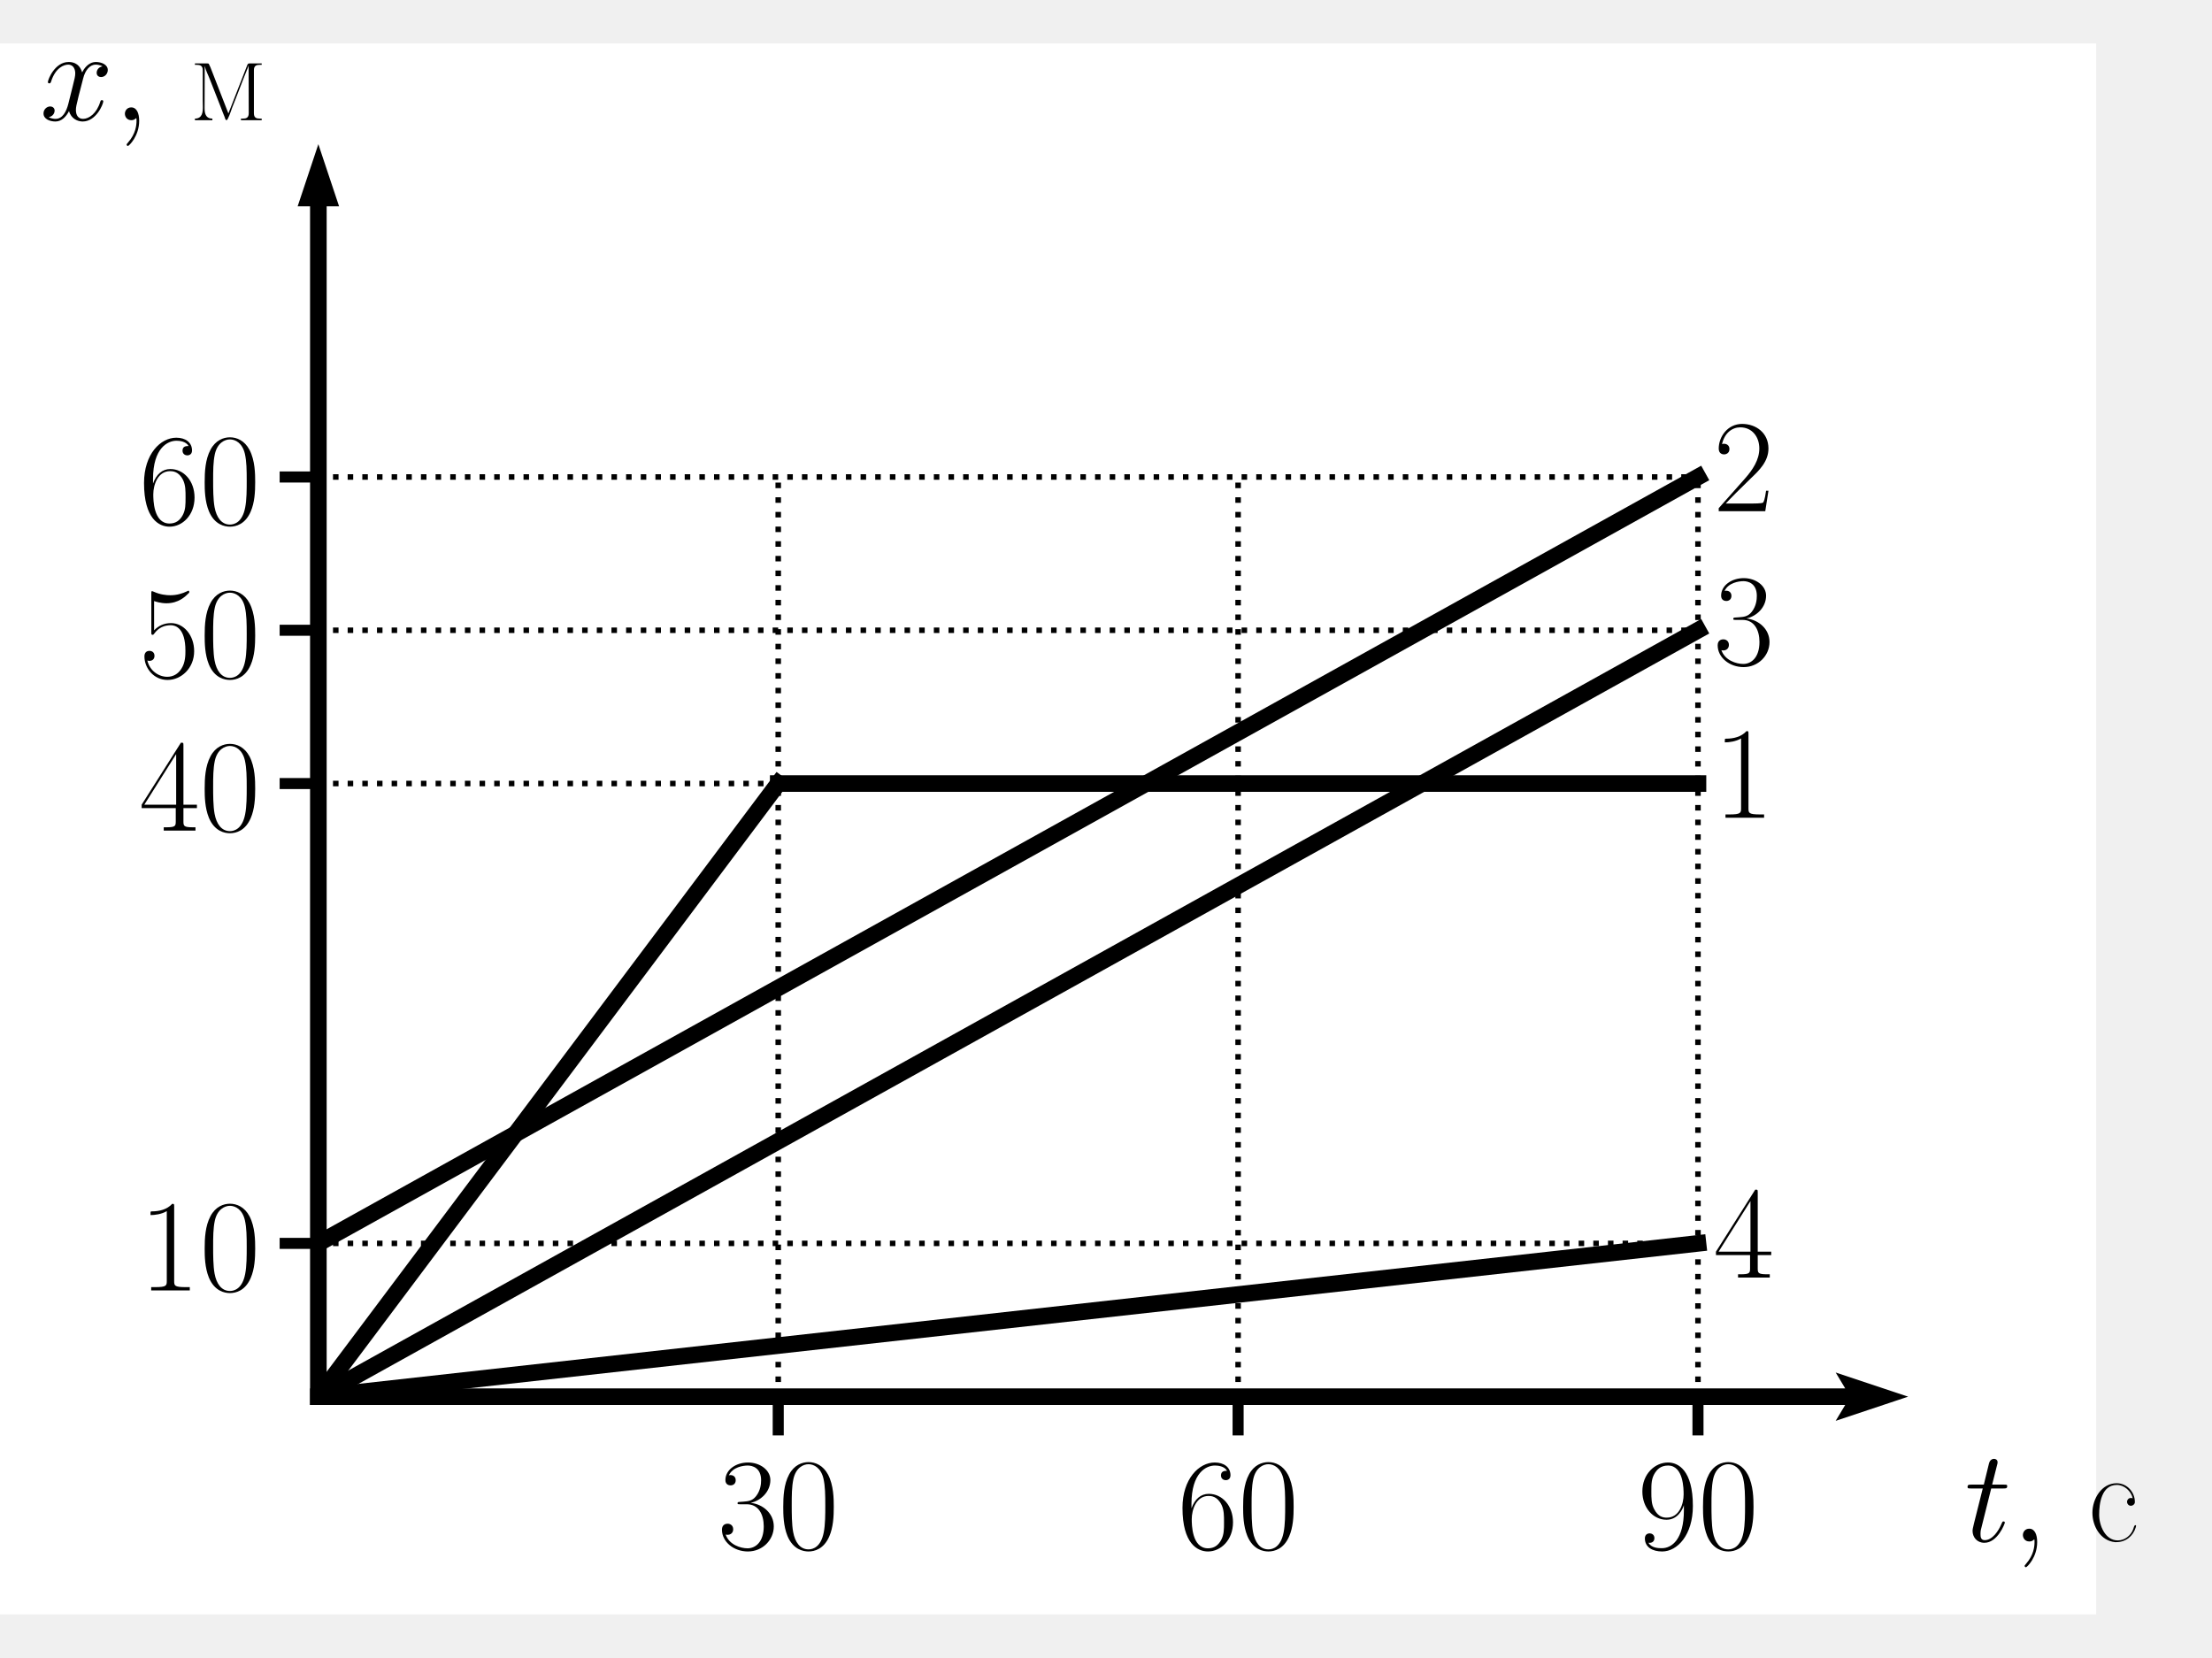
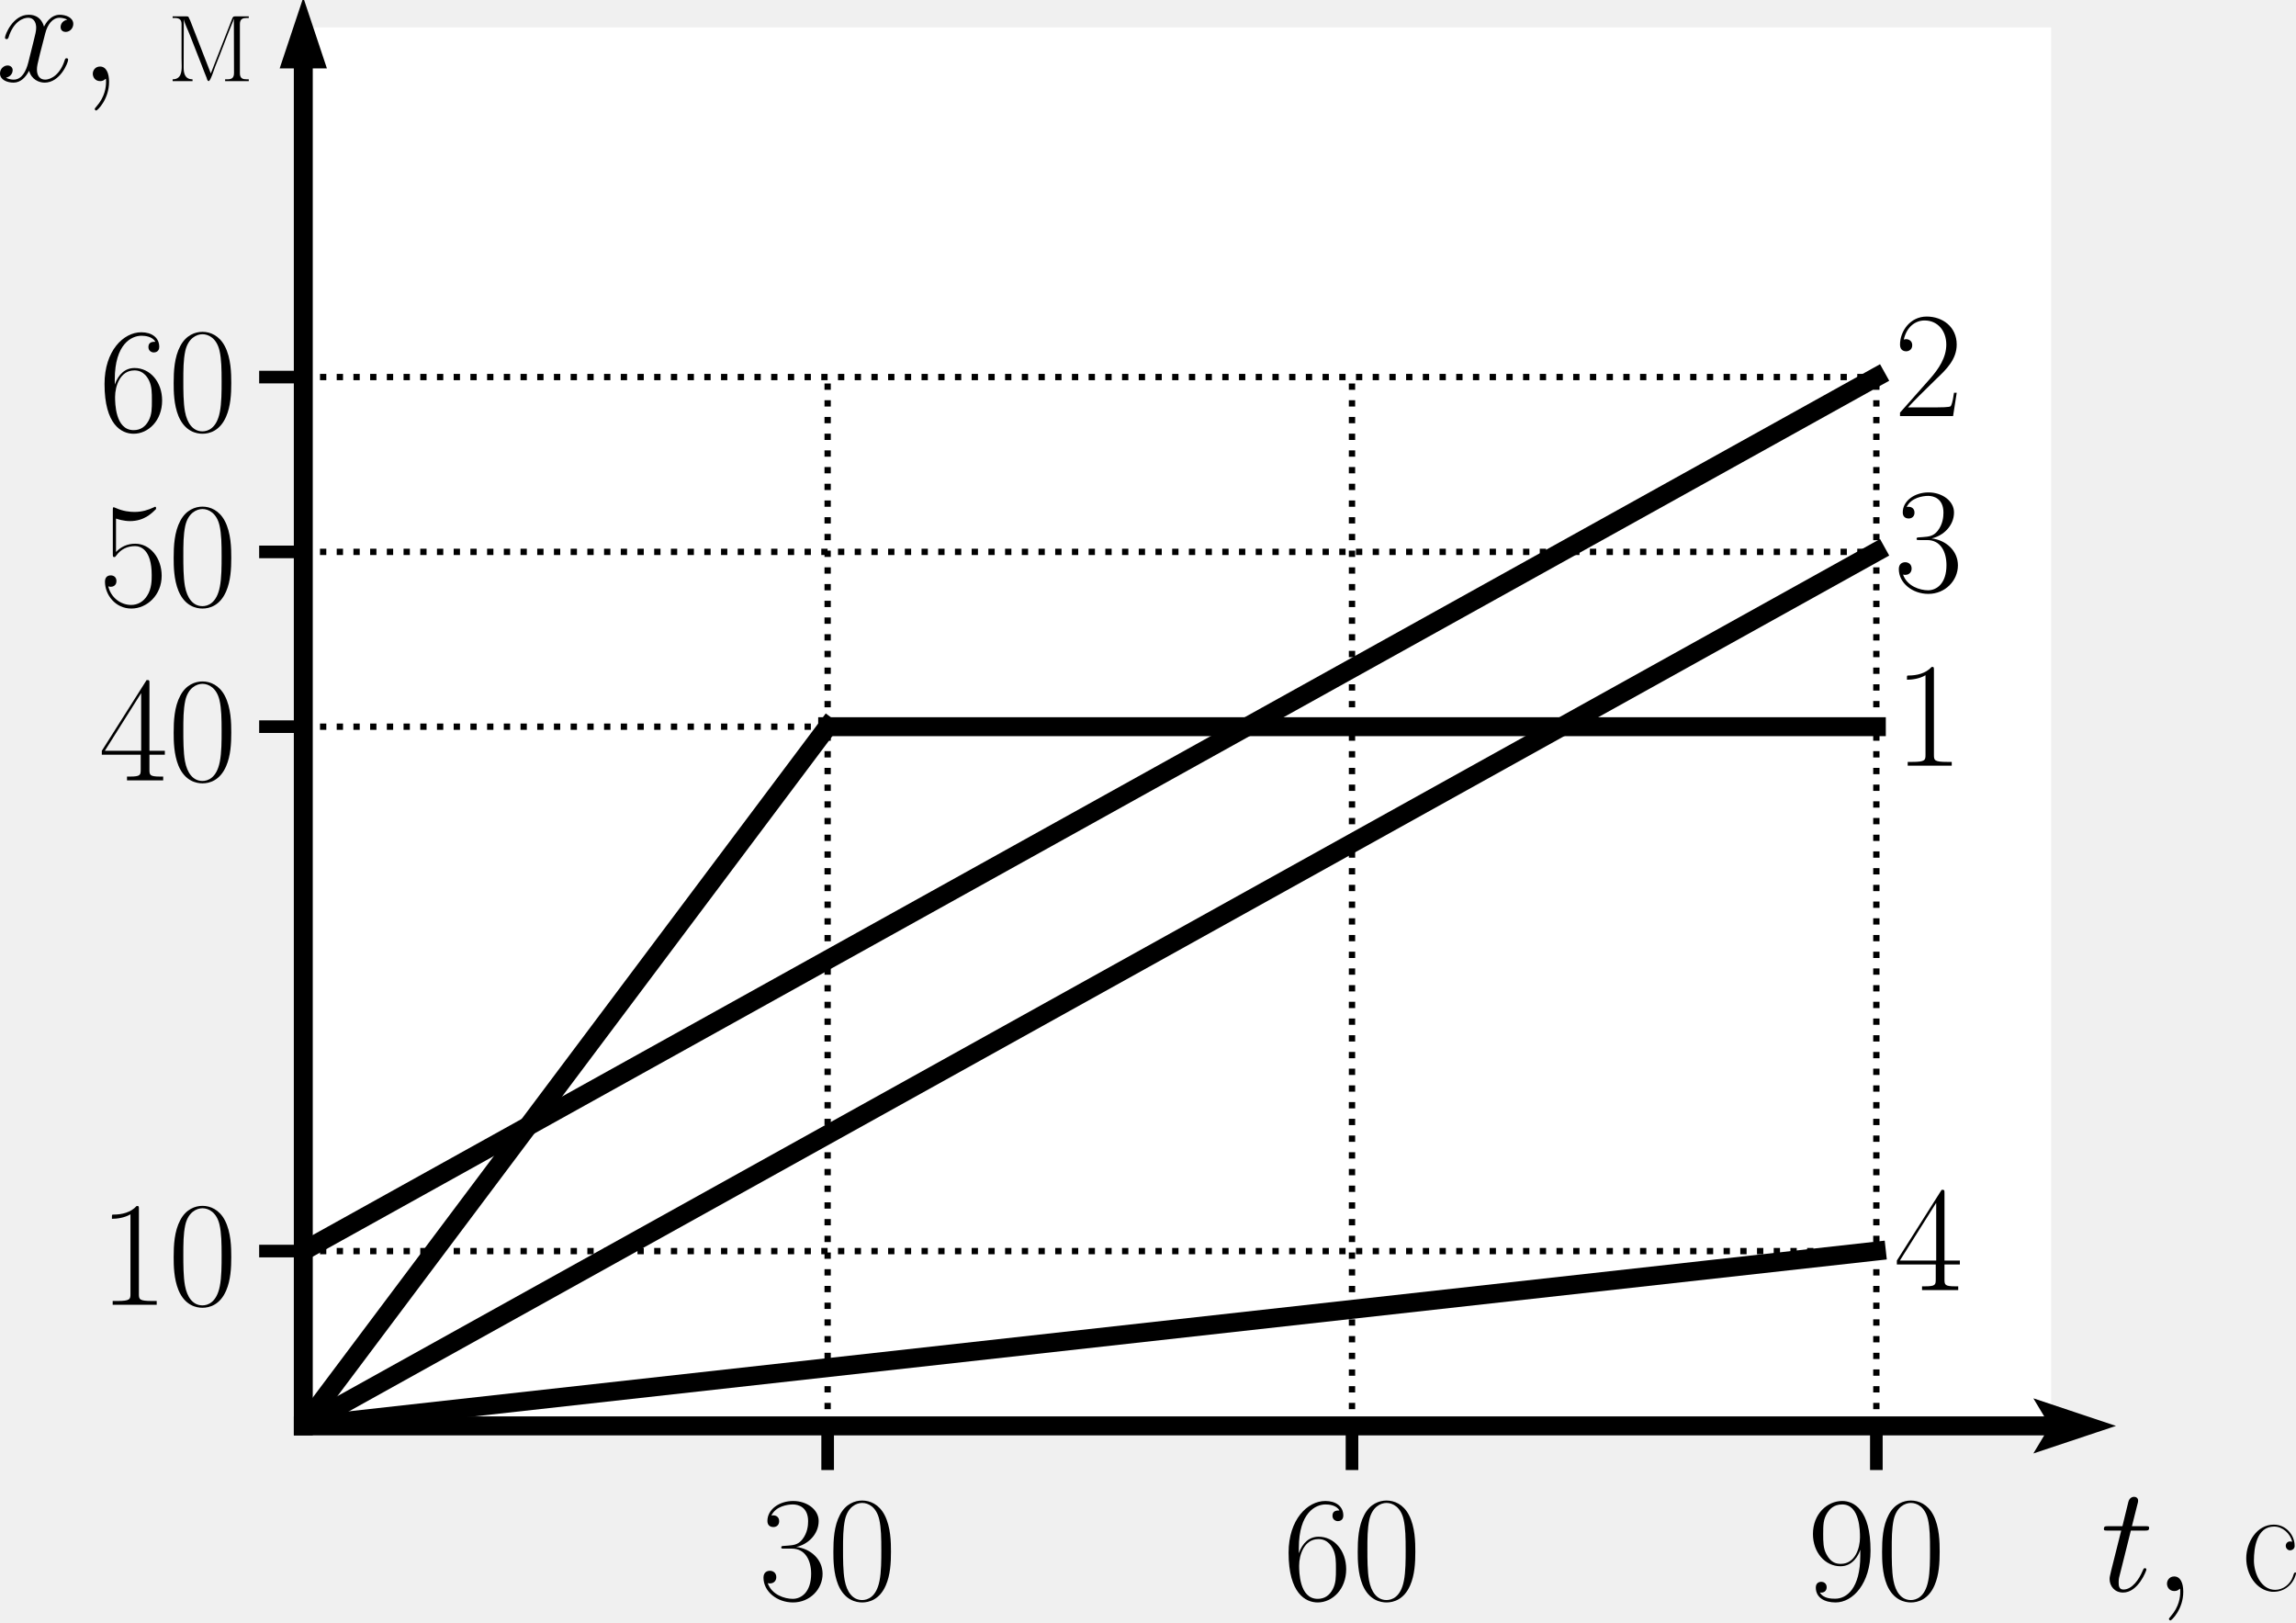
- <svg xmlns="http://www.w3.org/2000/svg" xmlns:xlink="http://www.w3.org/1999/xlink" width="379.053pt" height="284.098pt" viewBox="0 0 400 284.098" version="1.1">
-   <defs>
-     <style type="text/css">*{stroke-linejoin: round; stroke-linecap: butt}</style>
+ <svg xmlns="http://www.w3.org/2000/svg" xmlns:xlink="http://www.w3.org/1999/xlink" width="345.065pt" height="243.876pt" viewBox="0 0 364.134 243.876" version="1.1" id="svg46">
+   <defs id="defs1">
+     <style type="text/css" id="style1">*{stroke-linejoin: round; stroke-linecap: butt}</style>
  </defs>
-   <g id="figure_1">
-     <g id="patch_1">
-       <path d="M 0 284.098  L 379.053 284.098  L 379.053 0  L 0 0  z " style="fill: #ffffff" />
-     </g>
-     <g id="axes_1">
-       <g id="patch_2">
-         <path d="M 57.569 244.729  L 334.769 244.729  L 334.769 22.969  L 57.569 22.969  z " style="fill: #ffffff" />
-       </g>
-       <g id="patch_3">
-         <path d="M 340.313 244.729  L 335.324 246.393  L 336.322 244.731  L 57.569 244.731  L 57.569 244.728  L 336.322 244.728  L 335.324 243.066  z " style="stroke: #000000; stroke-width: 3; stroke-linejoin: miter" />
-       </g>
-       <g id="patch_4">
-         <path d="M 57.569 22.969  L 59.233 27.959  L 57.571 27.959  L 57.571 244.729  L 57.568 244.729  L 57.568 27.959  L 55.906 27.959  z " style="stroke: #000000; stroke-width: 3; stroke-linejoin: miter" />
-       </g>
-       <g id="matplotlib.axis_1">
-         <g id="xtick_1">
-           <g id="line2d_1">
-             <defs>
-               <path id="mb26b330ba6" d="M 0 0  L 0 7  " style="stroke: #000000; stroke-width: 2" />
-             </defs>
-             <g>
-               <use xlink:href="#mb26b330ba6" x="140.729" y="244.729" style="stroke: #000000; stroke-width: 2" />
-             </g>
-           </g>
-           <g id="text_1">
-             <g transform="translate(129.7638 272.2479) scale(0.24 -0.24)">
-               <defs>
-                 <path id="CMR17-33" d="M 1414 2157  C 1984 2157 2234 1662 2234 1090  C 2234 320 1824 25 1453 25  C 1114 25 563 194 390 693  C 422 680 454 680 486 680  C 640 680 755 782 755 948  C 755 1133 614 1216 486 1216  C 378 1216 211 1165 211 926  C 211 335 787 -128 1466 -128  C 2176 -128 2720 430 2720 1085  C 2720 1707 2208 2157 1600 2227  C 2086 2328 2554 2756 2554 3329  C 2554 3820 2048 4179 1472 4179  C 890 4179 378 3829 378 3329  C 378 3110 544 3072 627 3072  C 762 3072 877 3155 877 3321  C 877 3486 762 3569 627 3569  C 602 3569 570 3569 544 3557  C 730 3959 1235 4032 1459 4032  C 1683 4032 2106 3925 2106 3320  C 2106 3143 2080 2828 1862 2550  C 1670 2304 1453 2304 1242 2284  C 1210 2284 1062 2269 1037 2269  C 992 2263 966 2257 966 2208  C 966 2163 973 2157 1101 2157  L 1414 2157  z " transform="scale(0.015625)" />
-                 <path id="CMR17-30" d="M 2688 2025  C 2688 2416 2682 3080 2413 3591  C 2176 4039 1798 4198 1466 4198  C 1158 4198 768 4058 525 3597  C 269 3118 243 2524 243 2025  C 243 1661 250 1106 448 619  C 723 -39 1216 -128 1466 -128  C 1760 -128 2208 -7 2470 600  C 2662 1042 2688 1559 2688 2025  z M 1466 -26  C 1056 -26 813 325 723 812  C 653 1188 653 1738 653 2096  C 653 2588 653 2997 736 3387  C 858 3929 1216 4096 1466 4096  C 1728 4096 2067 3923 2189 3400  C 2272 3036 2278 2607 2278 2096  C 2278 1680 2278 1169 2202 792  C 2067 95 1690 -26 1466 -26  z " transform="scale(0.015625)" />
-               </defs>
-               <use xlink:href="#CMR17-33" transform="scale(0.996264)" />
-               <use xlink:href="#CMR17-30" transform="translate(45.69048 0) scale(0.996264)" />
-             </g>
-           </g>
-         </g>
-         <g id="xtick_2">
-           <g id="line2d_2">
-             <g>
-               <use xlink:href="#mb26b330ba6" x="223.889" y="244.729" style="stroke: #000000; stroke-width: 2" />
-             </g>
-           </g>
-           <g id="text_2">
-             <g transform="translate(212.9238 272.2479) scale(0.24 -0.24)">
-               <defs>
-                 <path id="CMR17-36" d="M 678 2176  C 678 3690 1395 4032 1811 4032  C 1946 4032 2272 4009 2400 3776  C 2298 3776 2106 3776 2106 3553  C 2106 3381 2246 3323 2336 3323  C 2394 3323 2566 3348 2566 3560  C 2566 3954 2246 4179 1805 4179  C 1043 4179 243 3390 243 1984  C 243 253 966 -128 1478 -128  C 2099 -128 2688 427 2688 1283  C 2688 2081 2170 2662 1517 2662  C 1126 2662 838 2407 678 1960  L 678 2176  z M 1478 25  C 691 25 691 1200 691 1436  C 691 1896 909 2560 1504 2560  C 1613 2560 1926 2560 2138 2120  C 2253 1870 2253 1609 2253 1289  C 2253 944 2253 690 2118 434  C 1978 171 1773 25 1478 25  z " transform="scale(0.015625)" />
-               </defs>
-               <use xlink:href="#CMR17-36" transform="scale(0.996264)" />
-               <use xlink:href="#CMR17-30" transform="translate(45.69048 0) scale(0.996264)" />
-             </g>
-           </g>
-         </g>
-         <g id="xtick_3">
-           <g id="line2d_3">
-             <g>
-               <use xlink:href="#mb26b330ba6" x="307.049" y="244.729" style="stroke: #000000; stroke-width: 2" />
-             </g>
-           </g>
-           <g id="text_3">
-             <g transform="translate(296.0838 272.2479) scale(0.24 -0.24)">
-               <defs>
-                 <path id="CMR17-39" d="M 2253 1864  C 2253 464 1670 31 1190 31  C 1043 31 685 31 538 294  C 704 268 826 357 826 518  C 826 692 685 749 595 749  C 538 749 365 723 365 506  C 365 71 742 -128 1203 -128  C 1939 -128 2688 674 2688 2073  C 2688 3817 1971 4179 1485 4179  C 851 4179 243 3628 243 2778  C 243 1991 762 1408 1414 1408  C 1952 1408 2189 1903 2253 2112  L 2253 1864  z M 1427 1510  C 1254 1510 1011 1542 813 1922  C 678 2169 678 2461 678 2771  C 678 3146 678 3405 858 3684  C 947 3817 1114 4032 1485 4032  C 2240 4032 2240 2885 2240 2632  C 2240 2182 2035 1510 1427 1510  z " transform="scale(0.015625)" />
-               </defs>
-               <use xlink:href="#CMR17-39" transform="scale(0.996264)" />
-               <use xlink:href="#CMR17-30" transform="translate(45.69048 0) scale(0.996264)" />
-             </g>
-           </g>
-         </g>
-         <g id="text_4">
-           <g transform="translate(355.2694 270.9164) scale(0.24 -0.24)">
-             <defs>
-               <path id="CMMI12-74" d="M 1286 2566  L 1875 2566  C 1997 2566 2061 2566 2061 2681  C 2061 2752 2022 2752 1894 2752  L 1331 2752  L 1568 3692  C 1594 3781 1594 3794 1594 3840  C 1594 3943 1510 4000 1427 4000  C 1376 4000 1229 3981 1178 3775  L 928 2752  L 326 2752  C 198 2752 141 2752 141 2630  C 141 2566 186 2566 307 2566  L 877 2566  L 454 881  C 403 658 384 594 384 511  C 384 211 595 -64 954 -64  C 1600 -64 1946 868 1946 912  C 1946 951 1920 970 1882 970  C 1869 970 1843 970 1830 944  C 1824 938 1818 931 1773 829  C 1638 511 1344 64 973 64  C 781 64 768 224 768 364  C 768 370 768 492 787 568  L 1286 2566  z " transform="scale(0.015625)" />
-               <path id="CMMI12-3b" d="M 1248 -31  C 1248 343 1126 619 864 619  C 659 619 557 453 557 313  C 557 172 653 0 870 0  C 954 0 1024 26 1082 83  C 1094 96 1101 96 1107 96  C 1120 96 1120 5 1120 -27  C 1120 -240 1082 -659 710 -1080  C 640 -1157 640 -1170 640 -1183  C 640 -1216 672 -1248 704 -1248  C 755 -1248 1248 -771 1248 -31  z " transform="scale(0.015625)" />
-               <path id="SFRM3583-f1" d="M 2221 2092  C 2189 2099 2157 2105 2125 2105  C 2022 2105 1946 2016 1946 1920  C 1946 1824 2022 1728 2131 1728  C 2221 1728 2310 1792 2323 1888  L 2323 1926  C 2323 2366 1965 2819 1440 2819  C 717 2819 269 2069 269 1390  C 269 718 678 32 1363 -32  L 1427 -32  C 1882 -32 2240 257 2368 688  C 2374 713 2381 739 2381 765  C 2381 784 2368 790 2355 790  C 2285 790 2272 669 2246 604  C 2131 276 1824 51 1498 51  C 890 51 595 769 595 1295  C 595 1833 710 2737 1453 2737  C 1811 2737 2138 2443 2221 2092  z " transform="scale(0.015625)" />
-             </defs>
-             <use xlink:href="#CMMI12-74" transform="scale(0.996264)" />
-             <use xlink:href="#CMMI12-3b" transform="translate(35.22633 0) scale(0.996264)" />
-             <use xlink:href="#SFRM3583-f1" transform="translate(92.08366 0) scale(0.996264)" />
-           </g>
-         </g>
-       </g>
-       <g id="matplotlib.axis_2">
-         <g id="ytick_1">
-           <g id="line2d_4">
-             <defs>
-               <path id="md644cd19d6" d="M 0 0  L -7 0  " style="stroke: #000000; stroke-width: 2" />
-             </defs>
-             <g>
-               <use xlink:href="#md644cd19d6" x="57.569" y="217.009" style="stroke: #000000; stroke-width: 2" />
-             </g>
-           </g>
-           <g id="text_5">
-             <g transform="translate(25.13805 225.5187) scale(0.24 -0.24)">
-               <defs>
-                 <path id="CMR17-31" d="M 1702 4058  C 1702 4192 1696 4192 1606 4192  C 1357 3916 979 3827 621 3827  C 602 3827 570 3827 563 3808  C 557 3795 557 3782 557 3648  C 755 3648 1088 3686 1344 3839  L 1344 461  C 1344 236 1331 160 781 160  L 589 160  L 589 0  C 896 0 1216 0 1523 0  C 1830 0 2150 0 2458 0  L 2458 160  L 2266 160  C 1715 160 1702 230 1702 458  L 1702 4058  z " transform="scale(0.015625)" />
-               </defs>
-               <use xlink:href="#CMR17-31" transform="scale(0.996264)" />
-               <use xlink:href="#CMR17-30" transform="translate(45.69048 0) scale(0.996264)" />
-             </g>
-           </g>
-         </g>
-         <g id="ytick_2">
-           <g id="line2d_5">
-             <g>
-               <use xlink:href="#md644cd19d6" x="57.569" y="106.129" style="stroke: #000000; stroke-width: 2" />
-             </g>
-           </g>
-           <g id="text_6">
-             <g transform="translate(25.13805 114.6387) scale(0.24 -0.24)">
-               <defs>
-                 <path id="CMR17-35" d="M 730 3692  C 794 3666 1056 3584 1325 3584  C 1920 3584 2246 3911 2432 4100  C 2432 4157 2432 4192 2394 4192  C 2387 4192 2374 4192 2323 4163  C 2099 4058 1837 3973 1517 3973  C 1325 3973 1037 3999 723 4139  C 653 4171 640 4171 634 4171  C 602 4171 595 4164 595 4037  L 595 2203  C 595 2089 595 2057 659 2057  C 691 2057 704 2070 736 2114  C 941 2401 1222 2522 1542 2522  C 1766 2522 2246 2382 2246 1289  C 2246 1085 2246 715 2054 421  C 1894 159 1645 25 1370 25  C 947 25 518 320 403 814  C 429 807 480 795 506 795  C 589 795 749 840 749 1038  C 749 1210 627 1280 506 1280  C 358 1280 262 1190 262 1011  C 262 454 704 -128 1382 -128  C 2042 -128 2669 440 2669 1264  C 2669 2030 2170 2624 1549 2624  C 1222 2624 947 2503 730 2274  L 730 3692  z " transform="scale(0.015625)" />
-               </defs>
-               <use xlink:href="#CMR17-35" transform="scale(0.996264)" />
-               <use xlink:href="#CMR17-30" transform="translate(45.69048 0) scale(0.996264)" />
-             </g>
-           </g>
-         </g>
-         <g id="ytick_3">
-           <g id="line2d_6">
-             <g>
-               <use xlink:href="#md644cd19d6" x="57.569" y="133.849" style="stroke: #000000; stroke-width: 2" />
-             </g>
-           </g>
-           <g id="text_7">
-             <g transform="translate(25.13805 142.3587) scale(0.24 -0.24)">
-               <defs>
-                 <path id="CMR17-34" d="M 2150 4122  C 2150 4256 2144 4256 2029 4256  L 128 1254  L 128 1088  L 1779 1088  L 1779 457  C 1779 224 1766 160 1318 160  L 1197 160  L 1197 0  C 1402 0 1747 0 1965 0  C 2182 0 2528 0 2733 0  L 2733 160  L 2611 160  C 2163 160 2150 224 2150 457  L 2150 1088  L 2803 1088  L 2803 1254  L 2150 1254  L 2150 4122  z M 1798 3703  L 1798 1254  L 256 1254  L 1798 3703  z " transform="scale(0.015625)" />
-               </defs>
-               <use xlink:href="#CMR17-34" transform="scale(0.996264)" />
-               <use xlink:href="#CMR17-30" transform="translate(45.69048 0) scale(0.996264)" />
-             </g>
-           </g>
-         </g>
-         <g id="ytick_4">
-           <g id="line2d_7">
-             <g>
-               <use xlink:href="#md644cd19d6" x="57.569" y="78.409" style="stroke: #000000; stroke-width: 2" />
-             </g>
-           </g>
-           <g id="text_8">
-             <g transform="translate(25.13805 86.91867) scale(0.24 -0.24)">
-               <use xlink:href="#CMR17-36" transform="scale(0.996264)" />
-               <use xlink:href="#CMR17-30" transform="translate(45.69048 0) scale(0.996264)" />
-             </g>
-           </g>
-         </g>
-         <g id="text_9">
-           <g transform="translate(7.2 13.88415) scale(0.24 -0.24)">
-             <defs>
-               <path id="CMMI12-78" d="M 3034 2606  C 2829 2567 2752 2414 2752 2293  C 2752 2139 2874 2088 2963 2088  C 3155 2088 3290 2254 3290 2427  C 3290 2695 2982 2816 2714 2816  C 2323 2816 2106 2433 2048 2312  C 1901 2816 1504 2816 1389 2816  C 736 2816 390 1980 390 1839  C 390 1814 416 1782 461 1782  C 512 1782 525 1820 538 1846  C 755 2555 1184 2689 1370 2689  C 1658 2689 1715 2420 1715 2267  C 1715 2127 1677 1980 1600 1673  L 1382 798  C 1286 415 1101 64 762 64  C 730 64 570 64 435 147  C 666 192 717 383 717 460  C 717 588 621 664 499 664  C 346 664 179 530 179 326  C 179 57 480 -64 755 -64  C 1062 -64 1280 179 1414 441  C 1517 64 1837 -64 2074 -64  C 2726 -64 3072 773 3072 913  C 3072 945 3046 971 3008 971  C 2950 971 2944 939 2925 888  C 2752 326 2381 64 2093 64  C 1869 64 1747 230 1747 492  C 1747 632 1773 734 1875 1156  L 2099 2024  C 2195 2408 2413 2689 2707 2689  C 2720 2689 2899 2689 3034 2606  z " transform="scale(0.015625)" />
-               <path id="SFRM3583-ec" d="M 294 2749  L 294 2679  L 384 2679  C 538 2679 672 2641 672 2423  L 672 979  C 672 870 678 755 678 639  C 678 404 659 77 294 77  L 294 0  L 1139 0  L 1139 77  C 787 77 762 378 762 588  L 768 2628  C 813 2410 947 2168 1030 1944  L 1549 620  C 1606 460 1670 308 1734 148  C 1747 103 1766 7 1824 0  C 1894 0 2029 416 2099 614  C 2342 1209 2560 1816 2803 2410  C 2835 2487 2874 2570 2893 2653  L 2899 340  C 2899 109 2771 77 2611 77  L 2522 77  L 2522 0  L 3526 0  L 3526 77  L 3437 77  C 3277 77 3149 109 3149 333  L 3149 2423  C 3149 2647 3283 2679 3437 2679  L 3526 2679  L 3526 2749  L 2938 2749  L 2874 2737  L 2835 2685  L 1914 326  L 1043 2564  L 960 2737  L 890 2749  L 294 2749  z " transform="scale(0.015625)" />
-             </defs>
-             <use xlink:href="#CMMI12-78" transform="scale(0.996264)" />
-             <use xlink:href="#CMMI12-3b" transform="translate(55.43406 0) scale(0.996264)" />
-             <use xlink:href="#SFRM3583-ec" transform="translate(112.2914 0) scale(0.996264)" />
-           </g>
-         </g>
-       </g>
-       <g id="line2d_8">
-         <path d="M 57.569 244.729  L 140.729 133.849  " clip-path="url(#p27cbcb61f3)" style="fill: none; stroke: #000000; stroke-width: 3; stroke-linecap: square" />
-       </g>
-       <g id="line2d_9">
-         <path d="M 140.729 133.849  L 307.049 133.849  " clip-path="url(#p27cbcb61f3)" style="fill: none; stroke: #000000; stroke-width: 3; stroke-linecap: square" />
-       </g>
-       <g id="line2d_10">
-         <path d="M 57.569 244.729  L 307.049 106.129  " clip-path="url(#p27cbcb61f3)" style="fill: none; stroke: #000000; stroke-width: 3; stroke-linecap: square" />
-       </g>
-       <g id="line2d_11">
-         <path d="M 57.569 217.009  L 307.049 78.409  " clip-path="url(#p27cbcb61f3)" style="fill: none; stroke: #000000; stroke-width: 3; stroke-linecap: square" />
-       </g>
-       <g id="line2d_12">
-         <path d="M 57.569 244.729  L 307.049 217.009  " clip-path="url(#p27cbcb61f3)" style="fill: none; stroke: #000000; stroke-width: 3; stroke-linecap: square" />
-       </g>
-       <g id="line2d_13">
-         <path d="M 140.729 244.729  L 140.729 78.409  " clip-path="url(#p27cbcb61f3)" style="fill: none; stroke-dasharray: 1,1.65; stroke-dashoffset: 0; stroke: #000000" />
-       </g>
-       <g id="line2d_14">
-         <path d="M 223.889 244.729  L 223.889 78.409  " clip-path="url(#p27cbcb61f3)" style="fill: none; stroke-dasharray: 1,1.65; stroke-dashoffset: 0; stroke: #000000" />
-       </g>
-       <g id="line2d_15">
-         <path d="M 307.049 244.729  L 307.049 78.409  " clip-path="url(#p27cbcb61f3)" style="fill: none; stroke-dasharray: 1,1.65; stroke-dashoffset: 0; stroke: #000000" />
-       </g>
-       <g id="line2d_16">
-         <path d="M 57.569 133.849  L 307.049 133.849  " clip-path="url(#p27cbcb61f3)" style="fill: none; stroke-dasharray: 1,1.65; stroke-dashoffset: 0; stroke: #000000" />
-       </g>
-       <g id="line2d_17">
-         <path d="M 57.569 217.009  L 307.049 217.009  " clip-path="url(#p27cbcb61f3)" style="fill: none; stroke-dasharray: 1,1.65; stroke-dashoffset: 0; stroke: #000000" />
-       </g>
-       <g id="line2d_18">
-         <path d="M 57.569 106.129  L 307.049 106.129  " clip-path="url(#p27cbcb61f3)" style="fill: none; stroke-dasharray: 1,1.65; stroke-dashoffset: 0; stroke: #000000" />
-       </g>
-       <g id="line2d_19">
-         <path d="M 57.569 78.409  L 307.049 78.409  " clip-path="url(#p27cbcb61f3)" style="fill: none; stroke-dasharray: 1,1.65; stroke-dashoffset: 0; stroke: #000000" />
-       </g>
-       <g id="patch_5">
-         <path d="M 57.569 244.729  L 57.569 22.969  " style="fill: none; stroke: #000000; stroke-width: 0.8; stroke-linejoin: miter; stroke-linecap: square" />
-       </g>
-       <g id="patch_6">
-         <path d="M 57.569 244.729  L 334.769 244.729  " style="fill: none; stroke: #000000; stroke-width: 0.8; stroke-linejoin: miter; stroke-linecap: square" />
-       </g>
-       <g id="text_10">
-         <g transform="translate(309.8215 140.0336) scale(0.24 -0.24)">
-           <use xlink:href="#CMR17-31" transform="scale(0.996264)" />
-         </g>
-       </g>
-       <g id="text_11">
-         <g transform="translate(309.8215 112.3136) scale(0.24 -0.24)">
-           <use xlink:href="#CMR17-33" transform="scale(0.996264)" />
-         </g>
-       </g>
-       <g id="text_12">
-         <g transform="translate(309.8215 84.59361) scale(0.24 -0.24)">
-           <defs>
-             <path id="CMR17-32" d="M 2669 989  L 2554 989  C 2490 536 2438 459 2413 420  C 2381 369 1920 369 1830 369  L 602 369  C 832 619 1280 1072 1824 1597  C 2214 1967 2669 2402 2669 3035  C 2669 3790 2067 4224 1395 4224  C 691 4224 262 3604 262 3030  C 262 2780 448 2748 525 2748  C 589 2748 781 2787 781 3010  C 781 3207 614 3264 525 3264  C 486 3264 448 3258 422 3245  C 544 3790 915 4058 1306 4058  C 1862 4058 2227 3617 2227 3035  C 2227 2479 1901 2000 1536 1584  L 262 146  L 262 0  L 2515 0  L 2669 989  z " transform="scale(0.015625)" />
-           </defs>
-           <use xlink:href="#CMR17-32" transform="scale(0.996264)" />
-         </g>
-       </g>
-       <g id="text_13">
-         <g transform="translate(309.8215 223.1936) scale(0.24 -0.24)">
-           <use xlink:href="#CMR17-34" transform="scale(0.996264)" />
-         </g>
-       </g>
-     </g>
-   </g>
-   <defs>
+   <g id="patch_2" transform="translate(-9.468224,-25.35355)">
+     <path d="M 57.569,244.729 H 334.769 V 22.969 H 57.569 Z" style="fill:#ffffff" id="path2" />
+   </g>
+   <g id="patch_3" transform="translate(-9.468224,-25.35355)">
+     <path d="m 340.313,244.729 -4.99,1.663 0.998,-1.662 H 57.569 v -0.003 H 336.322 l -0.998,-1.662 z" style="stroke:#000000;stroke-width:3;stroke-linejoin:miter" id="path3" />
+   </g>
+   <g id="patch_4" transform="translate(-9.468224,-25.35355)">
+     <path d="m 57.569,22.969 1.663,4.99 H 57.571 V 244.729 h -0.003 V 27.959 h -1.662 z" style="stroke:#000000;stroke-width:3;stroke-linejoin:miter" id="path4" />
+   </g>
+   <g id="xtick_1" transform="translate(-9.468224,-25.35355)">
+     <g id="line2d_1">
+       <defs id="defs4">
+         <path id="mb26b330ba6" d="M 0,0 V 7" style="stroke:#000000;stroke-width:2" />
+       </defs>
+       <g id="g4">
+         <use xlink:href="#mb26b330ba6" x="140.729" y="244.729" style="stroke:#000000;stroke-width:2" id="use4" />
+       </g>
+     </g>
+     <g id="text_1">
+       <g transform="matrix(0.24,0,0,-0.24,129.7638,272.2479)" id="g6">
+         <defs id="defs5">
+           <path id="CMR17-33" d="m 1414,2157 c 570,0 820,-495 820,-1067 C 2234,320 1824,25 1453,25 1114,25 563,194 390,693 c 32,-13 64,-13 96,-13 154,0 269,102 269,268 0,185 -141,268 -269,268 -108,0 -275,-51 -275,-290 0,-591 576,-1054 1255,-1054 710,0 1254,558 1254,1213 0,622 -512,1072 -1120,1142 486,101 954,529 954,1102 0,491 -506,850 -1082,850 -582,0 -1094,-350 -1094,-850 0,-219 166,-257 249,-257 135,0 250,83 250,249 0,165 -115,248 -250,248 -25,0 -57,0 -83,-12 186,402 691,475 915,475 224,0 647,-107 647,-712 0,-177 -26,-492 -244,-770 -192,-246 -409,-246 -620,-266 -32,0 -180,-15 -205,-15 -45,-6 -71,-12 -71,-61 0,-45 7,-51 135,-51 z" transform="scale(0.015625)" />
+           <path id="CMR17-30" d="m 2688,2025 c 0,391 -6,1055 -275,1566 -237,448 -615,607 -947,607 -308,0 -698,-140 -941,-601 C 269,3118 243,2524 243,2025 c 0,-364 7,-919 205,-1406 275,-658 768,-747 1018,-747 294,0 742,121 1004,728 192,442 218,959 218,1425 z M 1466,-26 c -410,0 -653,351 -743,838 -70,376 -70,926 -70,1284 0,492 0,901 83,1291 122,542 480,709 730,709 262,0 601,-173 723,-696 83,-364 89,-793 89,-1304 0,-416 0,-927 -76,-1304 C 2067,95 1690,-26 1466,-26 Z" transform="scale(0.015625)" />
+         </defs>
+         <use xlink:href="#CMR17-33" transform="scale(0.996264)" id="use5" />
+         <use xlink:href="#CMR17-30" transform="matrix(0.996264,0,0,0.996264,45.69048,0)" id="use6" />
+       </g>
+     </g>
+   </g>
+   <g id="xtick_2" transform="translate(-9.468224,-25.35355)">
+     <g id="line2d_2">
+       <g id="g7">
+         <use xlink:href="#mb26b330ba6" x="223.889" y="244.729" style="stroke:#000000;stroke-width:2" id="use7" />
+       </g>
+     </g>
+     <g id="text_2">
+       <g transform="matrix(0.24,0,0,-0.24,212.9238,272.2479)" id="g9">
+         <defs id="defs7">
+           <path id="CMR17-36" d="m 678,2176 c 0,1514 717,1856 1133,1856 135,0 461,-23 589,-256 -102,0 -294,0 -294,-223 0,-172 140,-230 230,-230 58,0 230,25 230,237 0,394 -320,619 -761,619 -762,0 -1562,-789 -1562,-2195 0,-1731 723,-2112 1235,-2112 621,0 1210,555 1210,1411 0,798 -518,1379 -1171,1379 -391,0 -679,-255 -839,-702 z M 1478,25 c -787,0 -787,1175 -787,1411 0,460 218,1124 813,1124 109,0 422,0 634,-440 115,-250 115,-511 115,-831 0,-345 0,-599 -135,-855 C 1978,171 1773,25 1478,25 Z" transform="scale(0.015625)" />
+         </defs>
+         <use xlink:href="#CMR17-36" transform="scale(0.996264)" id="use8" />
+         <use xlink:href="#CMR17-30" transform="matrix(0.996264,0,0,0.996264,45.69048,0)" id="use9" />
+       </g>
+     </g>
+   </g>
+   <g id="xtick_3" transform="translate(-9.468224,-25.35355)">
+     <g id="line2d_3">
+       <g id="g10">
+         <use xlink:href="#mb26b330ba6" x="307.049" y="244.729" style="stroke:#000000;stroke-width:2" id="use10" />
+       </g>
+     </g>
+     <g id="text_3">
+       <g transform="matrix(0.24,0,0,-0.24,296.0838,272.2479)" id="g12">
+         <defs id="defs10">
+           <path id="CMR17-39" d="M 2253,1864 C 2253,464 1670,31 1190,31 c -147,0 -505,0 -652,263 166,-26 288,63 288,224 0,174 -141,231 -231,231 -57,0 -230,-26 -230,-243 0,-435 377,-634 838,-634 736,0 1485,802 1485,2201 0,1744 -717,2106 -1203,2106 -634,0 -1242,-551 -1242,-1401 0,-787 519,-1370 1171,-1370 538,0 775,495 839,704 z m -826,-354 c -173,0 -416,32 -614,412 -135,247 -135,539 -135,849 0,375 0,634 180,913 89,133 256,348 627,348 755,0 755,-1147 755,-1400 0,-450 -205,-1122 -813,-1122 z" transform="scale(0.015625)" />
+         </defs>
+         <use xlink:href="#CMR17-39" transform="scale(0.996264)" id="use11" />
+         <use xlink:href="#CMR17-30" transform="matrix(0.996264,0,0,0.996264,45.69048,0)" id="use12" />
+       </g>
+     </g>
+   </g>
+   <g id="text_4" transform="translate(-22.13134,-25.35355)">
+     <g transform="matrix(0.24,0,0,-0.24,355.2694,270.9164)" id="g15">
+       <defs id="defs12">
+         <path id="CMMI12-74" d="m 1286,2566 h 589 c 122,0 186,0 186,115 0,71 -39,71 -167,71 h -563 l 237,940 c 26,89 26,102 26,148 0,103 -84,160 -167,160 -51,0 -198,-19 -249,-225 L 928,2752 H 326 c -128,0 -185,0 -185,-122 0,-64 45,-64 166,-64 H 877 L 454,881 C 403,658 384,594 384,511 384,211 595,-64 954,-64 c 646,0 992,932 992,976 0,39 -26,58 -64,58 -13,0 -39,0 -52,-26 -6,-6 -12,-13 -57,-115 C 1638,511 1344,64 973,64 781,64 768,224 768,364 c 0,6 0,128 19,204 z" transform="scale(0.015625)" />
+         <path id="CMMI12-3b" d="M 1248,-31 C 1248,343 1126,619 864,619 659,619 557,453 557,313 557,172 653,0 870,0 c 84,0 154,26 212,83 12,13 19,13 25,13 13,0 13,-91 13,-123 0,-213 -38,-632 -410,-1053 -70,-77 -70,-90 -70,-103 0,-33 32,-65 64,-65 51,0 544,477 544,1217 z" transform="scale(0.015625)" />
+         <path id="SFRM3583-f1" d="m 2221,2092 c -32,7 -64,13 -96,13 -103,0 -179,-89 -179,-185 0,-96 76,-192 185,-192 90,0 179,64 192,160 v 38 c 0,440 -358,893 -883,893 C 717,2819 269,2069 269,1390 269,718 678,32 1363,-32 h 64 c 455,0 813,289 941,720 6,25 13,51 13,77 0,19 -13,25 -26,25 -70,0 -83,-121 -109,-186 C 2131,276 1824,51 1498,51 890,51 595,769 595,1295 c 0,538 115,1442 858,1442 358,0 685,-294 768,-645 z" transform="scale(0.015625)" />
+       </defs>
+       <use xlink:href="#CMMI12-74" transform="scale(0.996264)" id="use13" />
+       <use xlink:href="#CMMI12-3b" transform="matrix(0.996264,0,0,0.996264,35.22633,0)" id="use14" />
+       <use xlink:href="#SFRM3583-f1" transform="matrix(0.996264,0,0,0.996264,92.08366,0)" id="use15" />
+     </g>
+   </g>
+   <g id="ytick_1" transform="translate(-9.468224,-25.35355)">
+     <g id="line2d_4">
+       <defs id="defs15">
+         <path id="md644cd19d6" d="M 0,0 H -7" style="stroke:#000000;stroke-width:2" />
+       </defs>
+       <g id="g16">
+         <use xlink:href="#md644cd19d6" x="57.569" y="217.009" style="stroke:#000000;stroke-width:2" id="use16" />
+       </g>
+     </g>
+     <g id="text_5">
+       <g transform="matrix(0.24,0,0,-0.24,25.13805,225.5187)" id="g18">
+         <defs id="defs16">
+           <path id="CMR17-31" d="m 1702,4058 c 0,134 -6,134 -96,134 -249,-276 -627,-365 -985,-365 -19,0 -51,0 -58,-19 -6,-13 -6,-26 -6,-160 198,0 531,38 787,191 V 461 C 1344,236 1331,160 781,160 H 589 V 0 c 307,0 627,0 934,0 307,0 627,0 935,0 v 160 h -192 c -551,0 -564,70 -564,298 z" transform="scale(0.015625)" />
+         </defs>
+         <use xlink:href="#CMR17-31" transform="scale(0.996264)" id="use17" />
+         <use xlink:href="#CMR17-30" transform="matrix(0.996264,0,0,0.996264,45.69048,0)" id="use18" />
+       </g>
+     </g>
+   </g>
+   <g id="ytick_2" transform="translate(-9.468224,-25.35355)">
+     <g id="line2d_5">
+       <g id="g19">
+         <use xlink:href="#md644cd19d6" x="57.569" y="106.129" style="stroke:#000000;stroke-width:2" id="use19" />
+       </g>
+     </g>
+     <g id="text_6">
+       <g transform="matrix(0.24,0,0,-0.24,25.13805,114.6387)" id="g21">
+         <defs id="defs19">
+           <path id="CMR17-35" d="m 730,3692 c 64,-26 326,-108 595,-108 595,0 921,327 1107,516 0,57 0,92 -38,92 -7,0 -20,0 -71,-29 -224,-105 -486,-190 -806,-190 -192,0 -480,26 -794,166 -70,32 -83,32 -89,32 -32,0 -39,-7 -39,-134 V 2203 c 0,-114 0,-146 64,-146 32,0 45,13 77,57 205,287 486,408 806,408 224,0 704,-140 704,-1233 0,-204 0,-574 -192,-868 C 1894,159 1645,25 1370,25 947,25 518,320 403,814 c 26,-7 77,-19 103,-19 83,0 243,45 243,243 0,172 -122,242 -243,242 -148,0 -244,-90 -244,-269 0,-557 442,-1139 1120,-1139 660,0 1287,568 1287,1392 0,766 -499,1360 -1120,1360 -327,0 -602,-121 -819,-350 z" transform="scale(0.015625)" />
+         </defs>
+         <use xlink:href="#CMR17-35" transform="scale(0.996264)" id="use20" />
+         <use xlink:href="#CMR17-30" transform="matrix(0.996264,0,0,0.996264,45.69048,0)" id="use21" />
+       </g>
+     </g>
+   </g>
+   <g id="ytick_3" transform="translate(-9.468224,-25.35355)">
+     <g id="line2d_6">
+       <g id="g22">
+         <use xlink:href="#md644cd19d6" x="57.569" y="133.849" style="stroke:#000000;stroke-width:2" id="use22" />
+       </g>
+     </g>
+     <g id="text_7">
+       <g transform="matrix(0.24,0,0,-0.24,25.13805,142.3587)" id="g24">
+         <defs id="defs22">
+           <path id="CMR17-34" d="m 2150,4122 c 0,134 -6,134 -121,134 L 128,1254 V 1088 H 1779 V 457 c 0,-233 -13,-297 -461,-297 H 1197 V 0 c 205,0 550,0 768,0 217,0 563,0 768,0 v 160 h -122 c -448,0 -461,64 -461,297 v 631 h 653 v 166 H 2150 Z M 1798,3703 V 1254 H 256 Z" transform="scale(0.015625)" />
+         </defs>
+         <use xlink:href="#CMR17-34" transform="scale(0.996264)" id="use23" />
+         <use xlink:href="#CMR17-30" transform="matrix(0.996264,0,0,0.996264,45.69048,0)" id="use24" />
+       </g>
+     </g>
+   </g>
+   <g id="ytick_4" transform="translate(-9.468224,-25.35355)">
+     <g id="line2d_7">
+       <g id="g25">
+         <use xlink:href="#md644cd19d6" x="57.569" y="78.409" style="stroke:#000000;stroke-width:2" id="use25" />
+       </g>
+     </g>
+     <g id="text_8">
+       <g transform="matrix(0.24,0,0,-0.24,25.13805,86.91867)" id="g27">
+         <use xlink:href="#CMR17-36" transform="scale(0.996264)" id="use26" />
+         <use xlink:href="#CMR17-30" transform="matrix(0.996264,0,0,0.996264,45.69048,0)" id="use27" />
+       </g>
+     </g>
+   </g>
+   <g id="text_9" transform="translate(-7.868742,-7.759244)">
+     <g transform="matrix(0.24,0,0,-0.24,7.2,13.88415)" id="g30">
+       <defs id="defs27">
+         <path id="CMMI12-78" d="m 3034,2606 c -205,-39 -282,-192 -282,-313 0,-154 122,-205 211,-205 192,0 327,166 327,339 0,268 -308,389 -576,389 -391,0 -608,-383 -666,-504 -147,504 -544,504 -659,504 -653,0 -999,-836 -999,-977 0,-25 26,-57 71,-57 51,0 64,38 77,64 217,709 646,843 832,843 288,0 345,-269 345,-422 0,-140 -38,-287 -115,-594 L 1382,798 C 1286,415 1101,64 762,64 730,64 570,64 435,147 666,192 717,383 717,460 717,588 621,664 499,664 346,664 179,530 179,326 179,57 480,-64 755,-64 c 307,0 525,243 659,505 103,-377 423,-505 660,-505 652,0 998,837 998,977 0,32 -26,58 -64,58 -58,0 -64,-32 -83,-83 C 2752,326 2381,64 2093,64 c -224,0 -346,166 -346,428 0,140 26,242 128,664 l 224,868 c 96,384 314,665 608,665 13,0 192,0 327,-83 z" transform="scale(0.015625)" />
+         <path id="SFRM3583-ec" d="m 294,2749 v -70 h 90 c 154,0 288,-38 288,-256 V 979 c 0,-109 6,-224 6,-340 C 678,404 659,77 294,77 V 0 h 845 V 77 C 787,77 762,378 762,588 l 6,2040 c 45,-218 179,-460 262,-684 L 1549,620 c 57,-160 121,-312 185,-472 13,-45 32,-141 90,-148 70,0 205,416 275,614 243,595 461,1202 704,1796 32,77 71,160 90,243 l 6,-2313 C 2899,109 2771,77 2611,77 h -89 V 0 h 1004 v 77 h -89 c -160,0 -288,32 -288,256 v 2090 c 0,224 134,256 288,256 h 89 v 70 h -588 l -64,-12 -39,-52 -921,-2359 -871,2238 -83,173 -70,12 z" transform="scale(0.015625)" />
+       </defs>
+       <use xlink:href="#CMMI12-78" transform="scale(0.996264)" id="use28" />
+       <use xlink:href="#CMMI12-3b" transform="matrix(0.996264,0,0,0.996264,55.43406,0)" id="use29" />
+       <use xlink:href="#SFRM3583-ec" transform="matrix(0.996264,0,0,0.996264,112.2914,0)" id="use30" />
+     </g>
+   </g>
+   <g id="line2d_8" transform="translate(-9.468224,-25.35355)">
+     <path d="m 57.569,244.729 83.16,-110.88" clip-path="url(#p27cbcb61f3)" style="fill:none;stroke:#000000;stroke-width:3;stroke-linecap:square" id="path30" />
+   </g>
+   <g id="line2d_9" transform="translate(-9.468224,-25.35355)">
+     <path d="m 140.729,133.849 h 166.32" clip-path="url(#p27cbcb61f3)" style="fill:none;stroke:#000000;stroke-width:3;stroke-linecap:square" id="path31" />
+   </g>
+   <g id="line2d_10" transform="translate(-9.468224,-25.35355)">
+     <path d="m 57.569,244.729 249.48,-138.6" clip-path="url(#p27cbcb61f3)" style="fill:none;stroke:#000000;stroke-width:3;stroke-linecap:square" id="path32" />
+   </g>
+   <g id="line2d_11" transform="translate(-9.468224,-25.35355)">
+     <path d="M 57.569,217.009 307.049,78.409" clip-path="url(#p27cbcb61f3)" style="fill:none;stroke:#000000;stroke-width:3;stroke-linecap:square" id="path33" />
+   </g>
+   <g id="line2d_12" transform="translate(-9.468224,-25.35355)">
+     <path d="m 57.569,244.729 249.48,-27.72" clip-path="url(#p27cbcb61f3)" style="fill:none;stroke:#000000;stroke-width:3;stroke-linecap:square" id="path34" />
+   </g>
+   <g id="line2d_13" transform="translate(-9.468224,-25.35355)">
+     <path d="M 140.729,244.729 V 78.409" clip-path="url(#p27cbcb61f3)" style="fill:none;stroke:#000000;stroke-dasharray:1, 1.65;stroke-dashoffset:0" id="path35" />
+   </g>
+   <g id="line2d_14" transform="translate(-9.468224,-25.35355)">
+     <path d="M 223.889,244.729 V 78.409" clip-path="url(#p27cbcb61f3)" style="fill:none;stroke:#000000;stroke-dasharray:1, 1.65;stroke-dashoffset:0" id="path36" />
+   </g>
+   <g id="line2d_15" transform="translate(-9.468224,-25.35355)">
+     <path d="M 307.049,244.729 V 78.409" clip-path="url(#p27cbcb61f3)" style="fill:none;stroke:#000000;stroke-dasharray:1, 1.65;stroke-dashoffset:0" id="path37" />
+   </g>
+   <g id="line2d_16" transform="translate(-9.468224,-25.35355)">
+     <path d="M 57.569,133.849 H 307.049" clip-path="url(#p27cbcb61f3)" style="fill:none;stroke:#000000;stroke-dasharray:1, 1.65;stroke-dashoffset:0" id="path38" />
+   </g>
+   <g id="line2d_17" transform="translate(-9.468224,-25.35355)">
+     <path d="M 57.569,217.009 H 307.049" clip-path="url(#p27cbcb61f3)" style="fill:none;stroke:#000000;stroke-dasharray:1, 1.65;stroke-dashoffset:0" id="path39" />
+   </g>
+   <g id="line2d_18" transform="translate(-9.468224,-25.35355)">
+     <path d="M 57.569,106.129 H 307.049" clip-path="url(#p27cbcb61f3)" style="fill:none;stroke:#000000;stroke-dasharray:1, 1.65;stroke-dashoffset:0" id="path40" />
+   </g>
+   <g id="line2d_19" transform="translate(-9.468224,-25.35355)">
+     <path d="M 57.569,78.409 H 307.049" clip-path="url(#p27cbcb61f3)" style="fill:none;stroke:#000000;stroke-dasharray:1, 1.65;stroke-dashoffset:0" id="path41" />
+   </g>
+   <g id="patch_5" transform="translate(-9.468224,-25.35355)">
+     <path d="M 57.569,244.729 V 22.969" style="fill:none;stroke:#000000;stroke-width:0.8;stroke-linecap:square;stroke-linejoin:miter" id="path42" />
+   </g>
+   <g id="patch_6" transform="translate(-9.468224,-25.35355)">
+     <path d="M 57.569,244.729 H 334.769" style="fill:none;stroke:#000000;stroke-width:0.8;stroke-linecap:square;stroke-linejoin:miter" id="path43" />
+   </g>
+   <g id="text_10" transform="translate(-9.468224,-25.35355)">
+     <g transform="matrix(0.24,0,0,-0.24,309.8215,140.0336)" id="g43">
+       <use xlink:href="#CMR17-31" transform="scale(0.996264)" id="use43" />
+     </g>
+   </g>
+   <g id="text_11" transform="translate(-9.468224,-25.35355)">
+     <g transform="matrix(0.24,0,0,-0.24,309.8215,112.3136)" id="g44">
+       <use xlink:href="#CMR17-33" transform="scale(0.996264)" id="use44" />
+     </g>
+   </g>
+   <g id="text_12" transform="translate(-9.468224,-25.35355)">
+     <g transform="matrix(0.24,0,0,-0.24,309.8215,84.59361)" id="g45">
+       <defs id="defs44">
+         <path id="CMR17-32" d="M 2669,989 H 2554 C 2490,536 2438,459 2413,420 2381,369 1920,369 1830,369 H 602 c 230,250 678,703 1222,1228 390,370 845,805 845,1438 0,755 -602,1189 -1274,1189 -704,0 -1133,-620 -1133,-1194 0,-250 186,-282 263,-282 64,0 256,39 256,262 0,197 -167,254 -256,254 -39,0 -77,-6 -103,-19 122,545 493,813 884,813 556,0 921,-441 921,-1023 0,-556 -326,-1035 -691,-1451 L 262,146 V 0 h 2253 z" transform="scale(0.015625)" />
+       </defs>
+       <use xlink:href="#CMR17-32" transform="scale(0.996264)" id="use45" />
+     </g>
+   </g>
+   <g id="text_13" transform="translate(-9.468224,-25.35355)">
+     <g transform="matrix(0.24,0,0,-0.24,309.8215,223.1936)" id="g46">
+       <use xlink:href="#CMR17-34" transform="scale(0.996264)" id="use46" />
+     </g>
+   </g>
+   <defs id="defs46">
    <clipPath id="p27cbcb61f3">
-       <rect x="57.569" y="22.969" width="277.2" height="221.76" />
+       <rect x="57.569" y="22.969" width="277.2" height="221.76" id="rect46" />
    </clipPath>
  </defs>
</svg>
